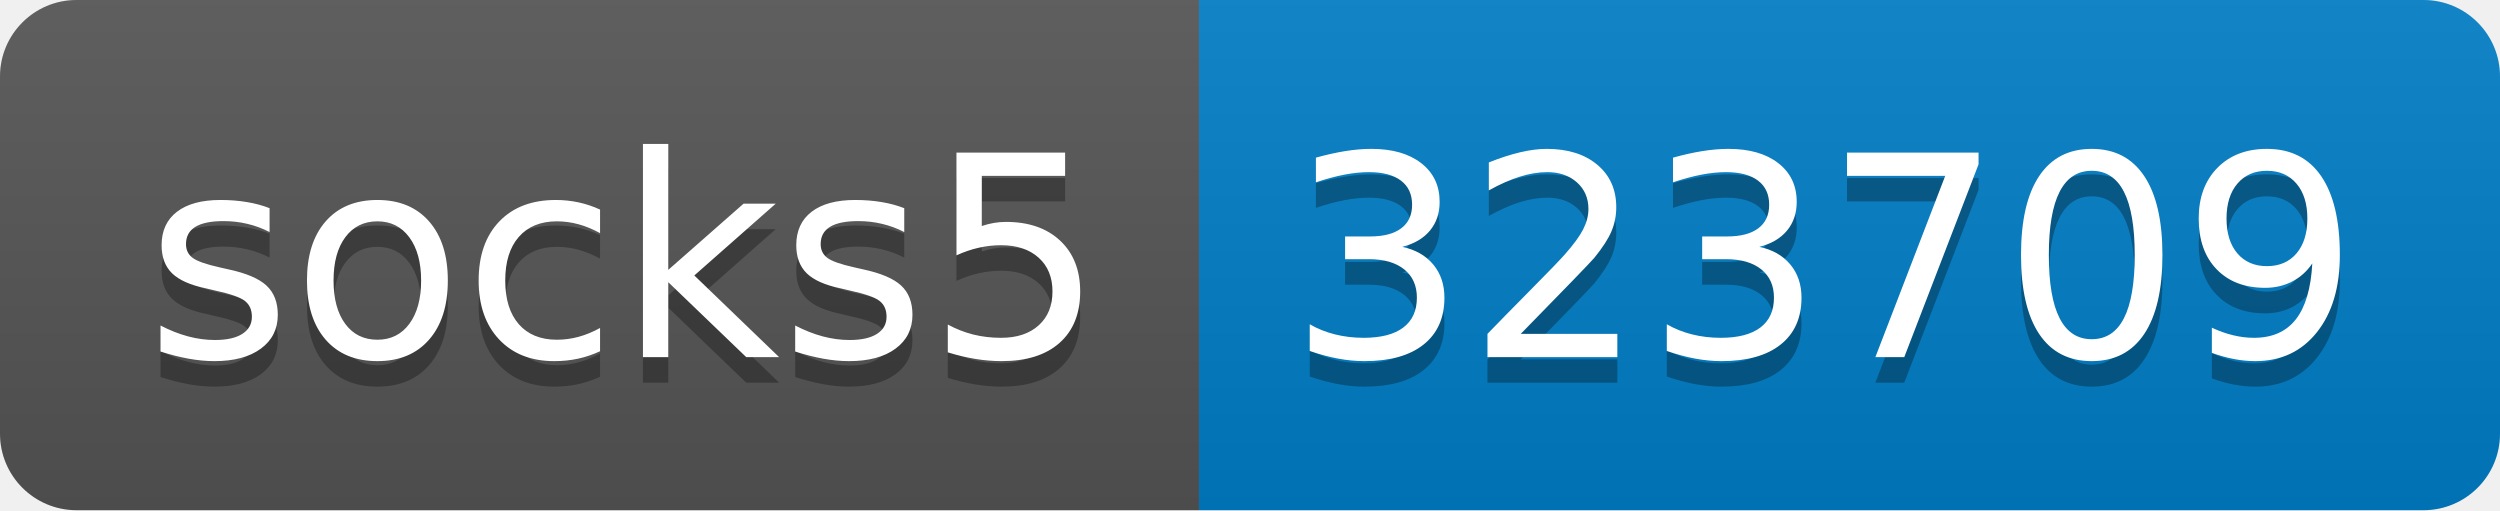
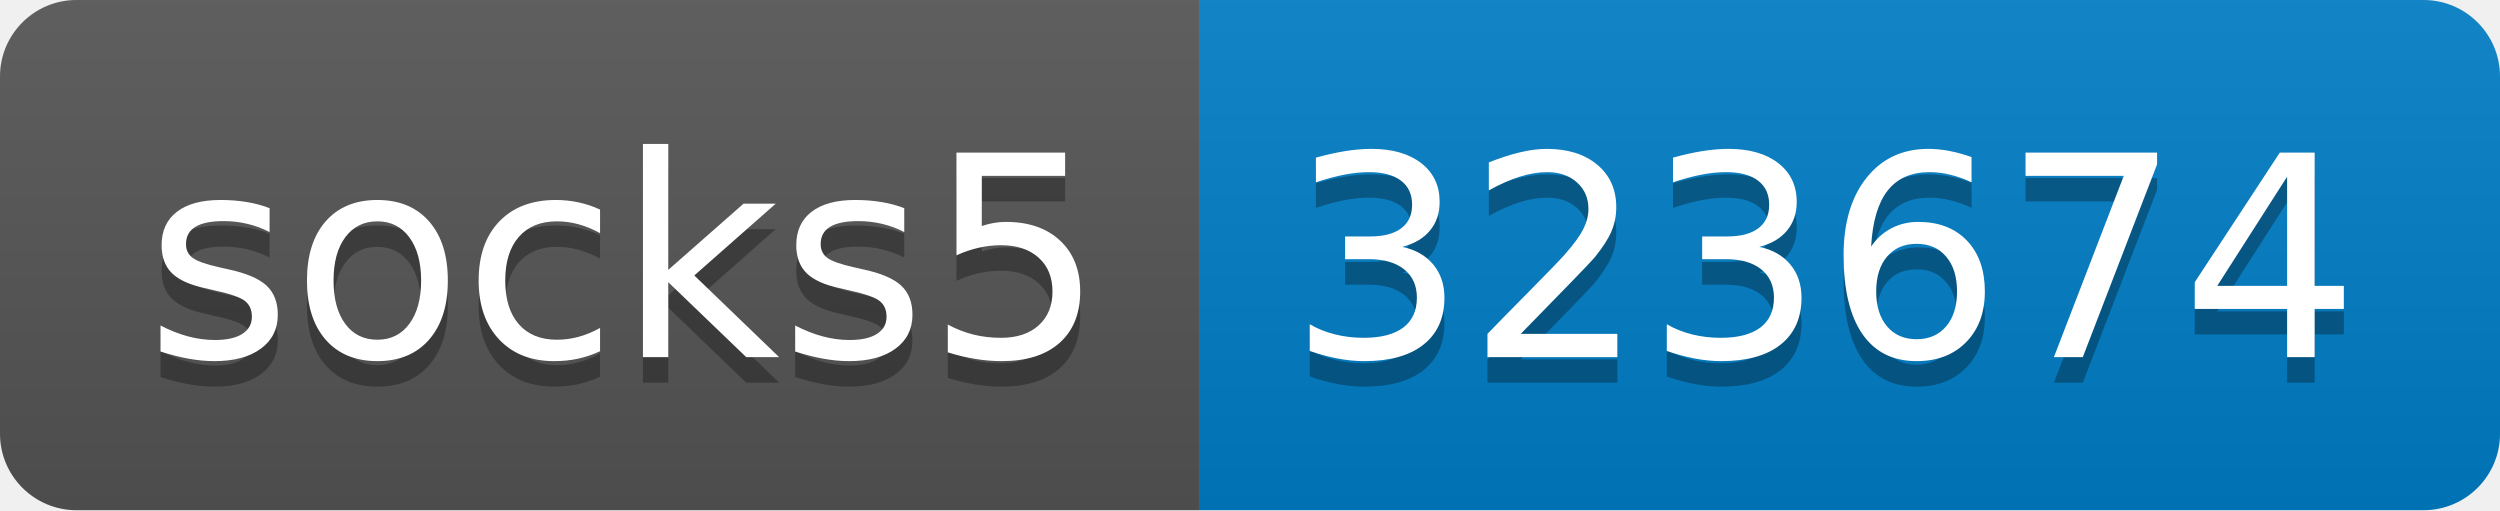
- <svg xmlns="http://www.w3.org/2000/svg" width="98" height="20" role="img" aria-label="socks5: 323709">
+ <svg xmlns="http://www.w3.org/2000/svg" width="98" height="20" role="img" aria-label="socks5: 323674">
  <linearGradient id="s" x2="0" y2="100%">
    <stop offset="0" stop-color="#bbb" stop-opacity=".1" />
    <stop offset="1" stop-opacity=".1" />
  </linearGradient>
  <clipPath id="r">
    <rect width="98" height="20" rx="3" fill="#fff" />
  </clipPath>
  <g clip-path="url(#r)">
    <rect width="47" height="20" fill="#555" />
    <rect x="47" width="51" height="20" fill="#007ec6" />
    <rect width="98" height="20" fill="url(#s)" />
  </g>
  <g fill="#fff" text-anchor="middle" font-family="Verdana,Geneva,DejaVu Sans,sans-serif" text-rendering="geometricPrecision" font-size="110">
    <text aria-hidden="true" x="245" y="150" fill="#010101" fill-opacity=".3" transform="scale(.1)" textLength="370">socks5</text>
    <text x="245" y="140" transform="scale(.1)" fill="#fff" textLength="370">socks5</text>
-     <text aria-hidden="true" x="715" y="150" fill="#010101" fill-opacity=".3" transform="scale(.1)" textLength="410">323709</text>
-     <text x="715" y="140" transform="scale(.1)" fill="#fff" textLength="410">323709</text>
+     <text aria-hidden="true" x="715" y="150" fill="#010101" fill-opacity=".3" transform="scale(.1)" textLength="410">323674</text>
+     <text x="715" y="140" transform="scale(.1)" fill="#fff" textLength="410">323674</text>
  </g>
</svg>
